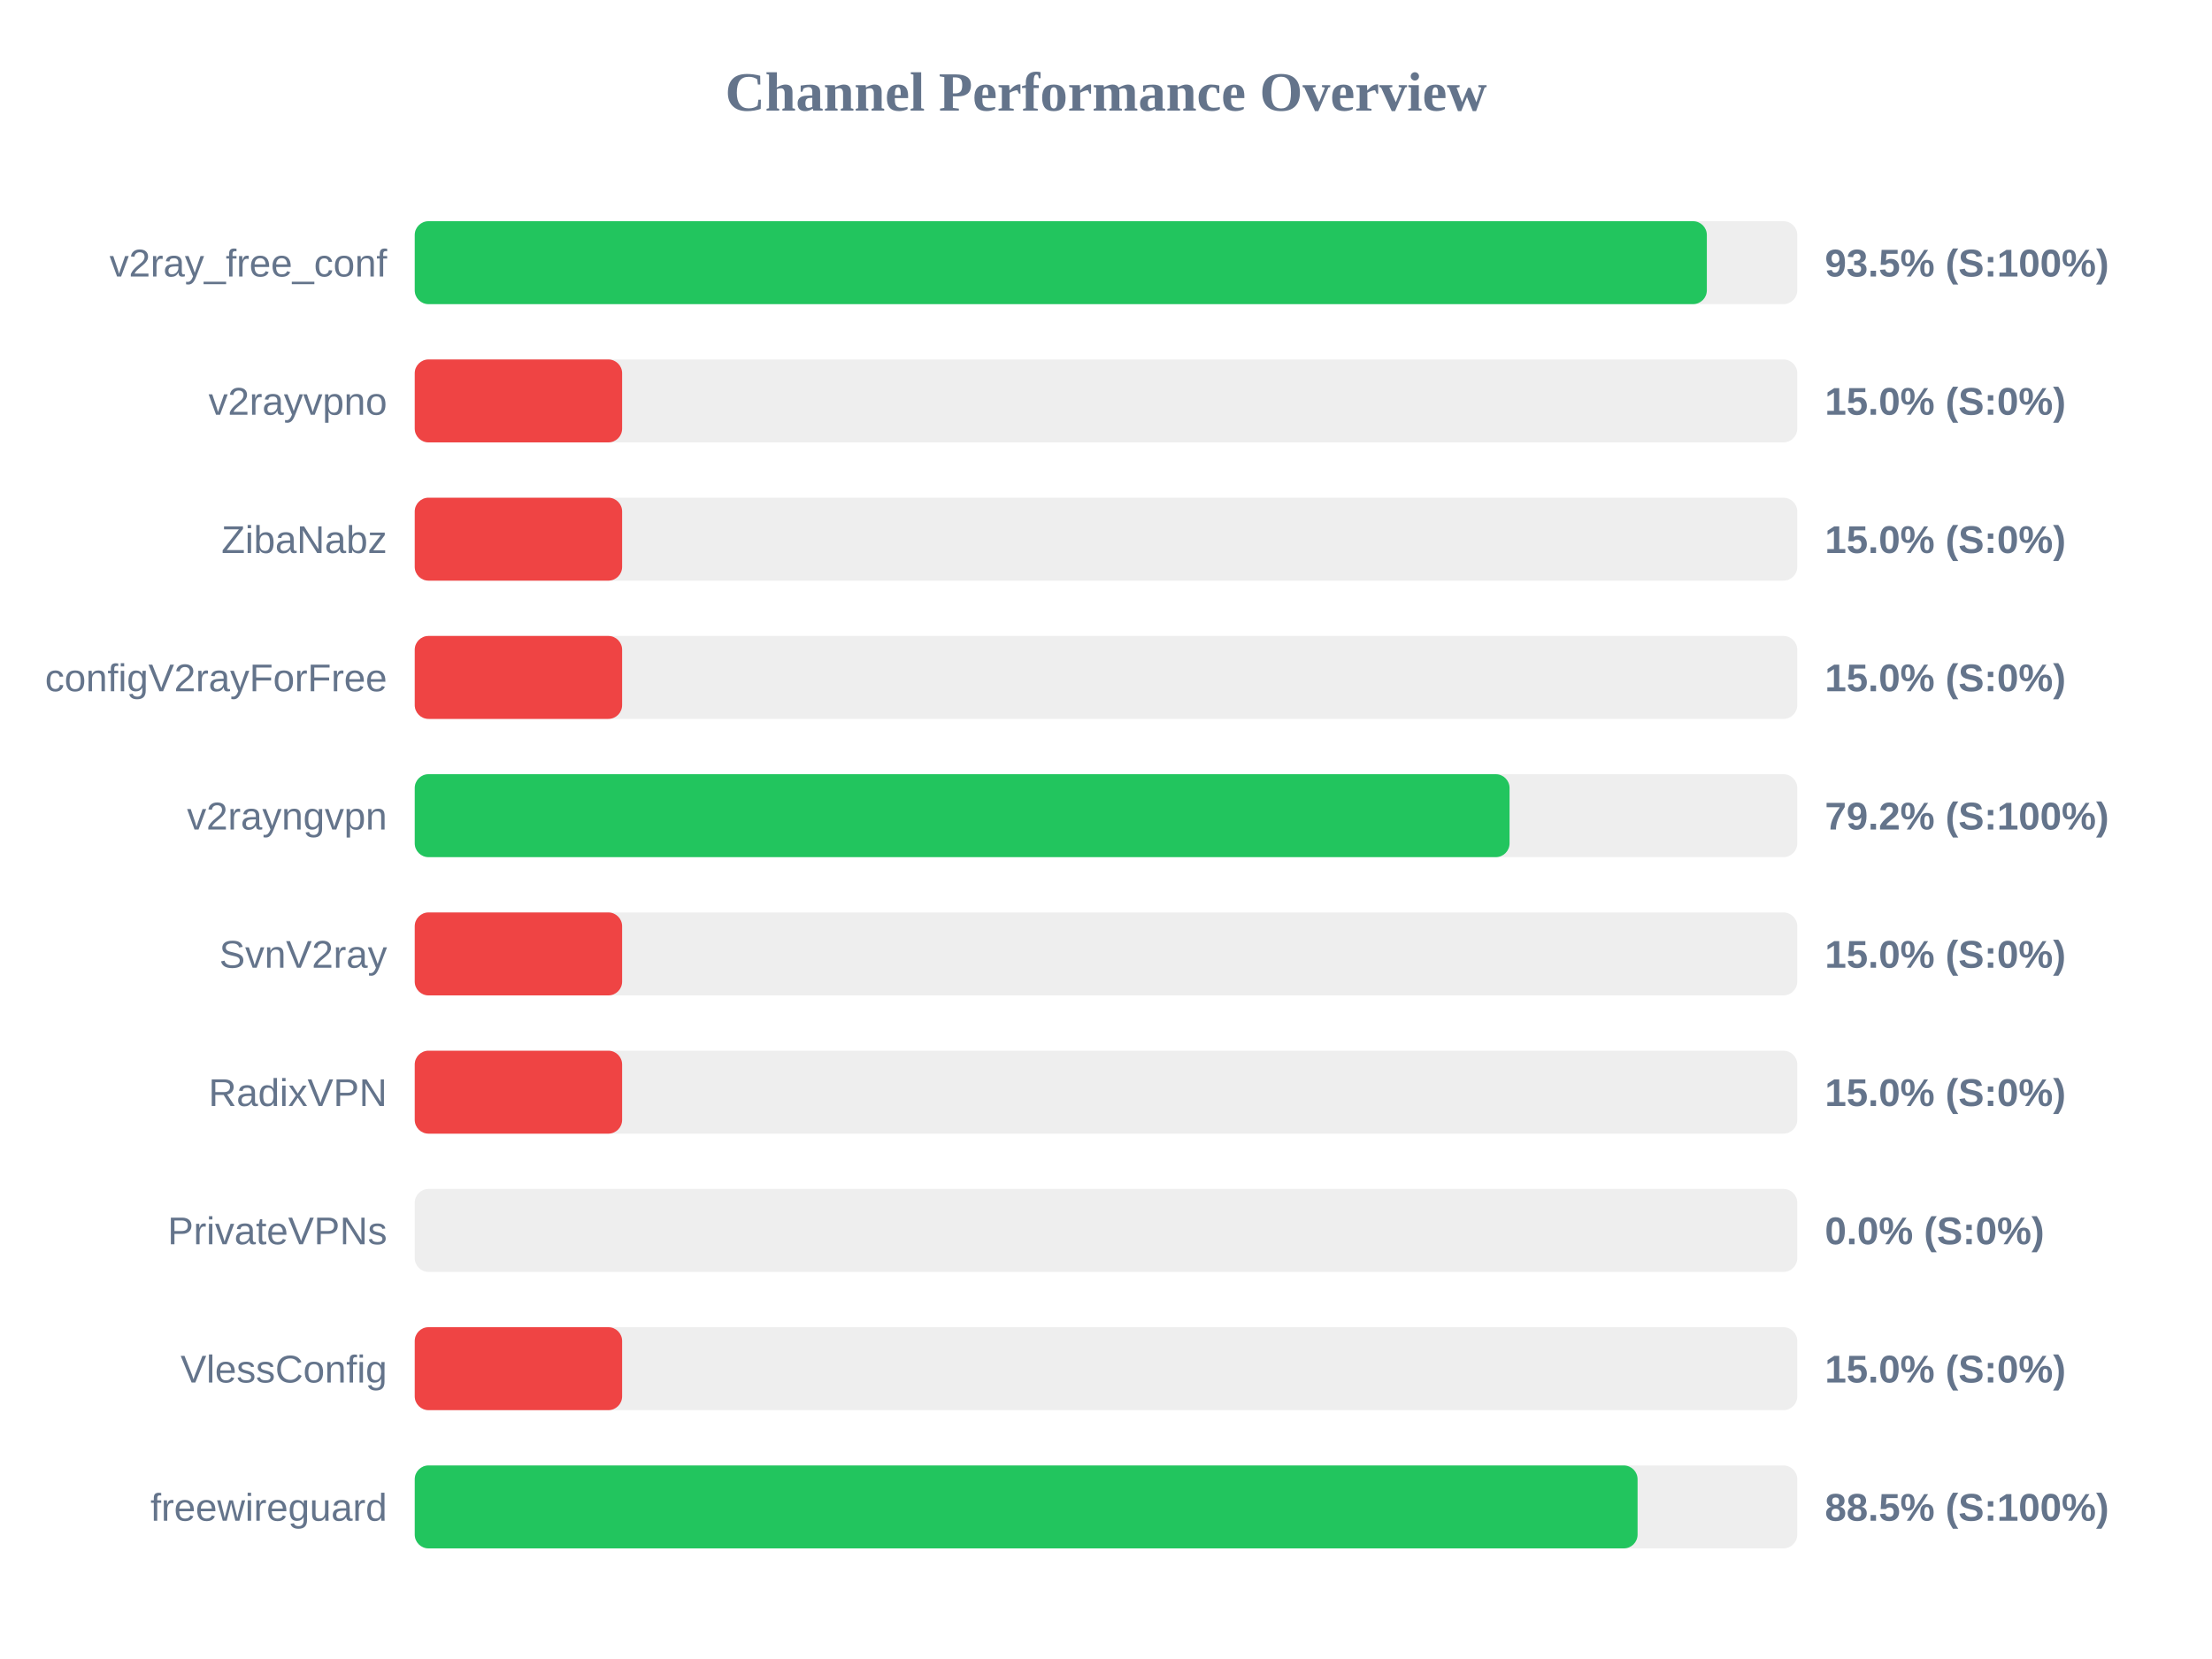
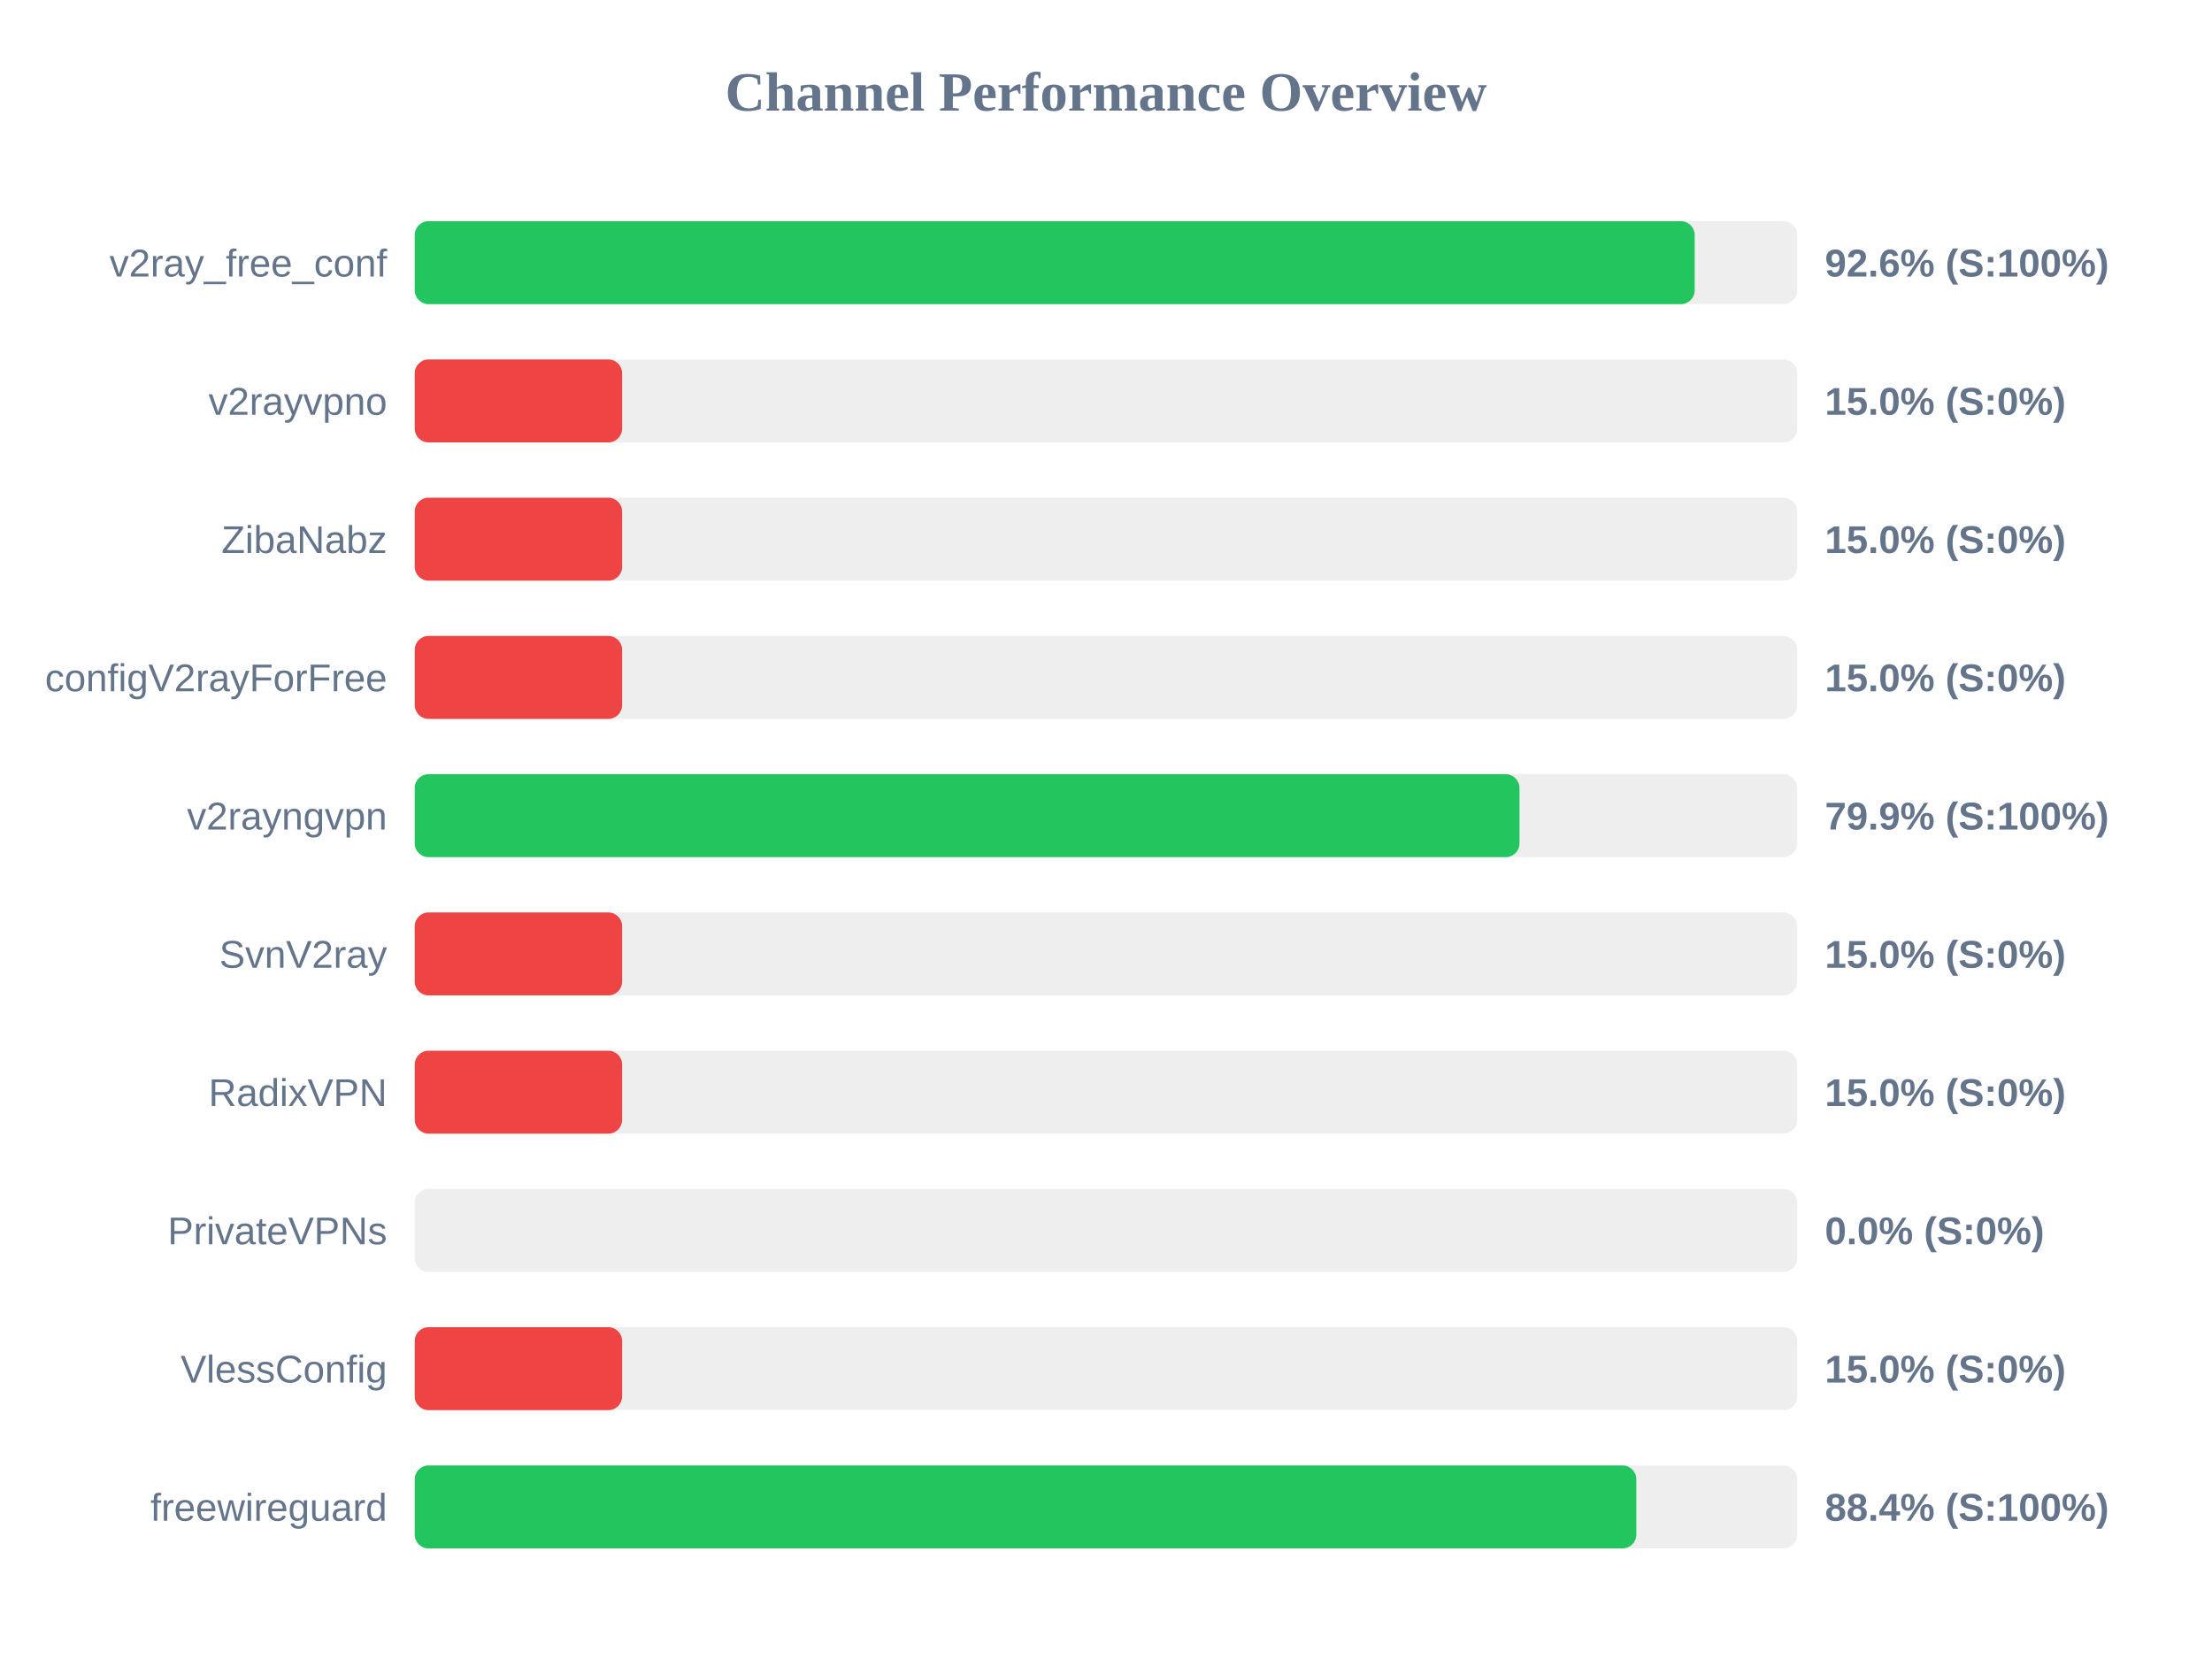
<svg xmlns="http://www.w3.org/2000/svg" width="800" height="600" version="1.1">
  <style>
        .row { font: 14px Arial; fill: #64748b; }
        .score { font: bold 14px Arial; fill: #64748b; }
    </style>
  <text x="400" y="40" text-anchor="middle" font-size="20px" font-weight="bold" fill="#64748b">Channel Performance Overview</text>
  <rect x="150" y="80" width="500" height="30" fill="#eee" rx="5" />
-   <rect x="150" y="80" width="467.3" height="30" fill="#22c55e" rx="5" />
+   <rect x="150" y="80" width="462.9" height="30" fill="#22c55e" rx="5" />
  <text x="140" y="100" text-anchor="end" class="row">v2ray_free_conf</text>
-   <text x="660" y="100" text-anchor="start" class="score">93.5% (S:100%)</text>
+   <text x="660" y="100" text-anchor="start" class="score">92.6% (S:100%)</text>
  <rect x="150" y="130" width="500" height="30" fill="#eee" rx="5" />
  <rect x="150" y="130" width="75.0" height="30" fill="#ef4444" rx="5" />
  <text x="140" y="150" text-anchor="end" class="row">v2rayvpno</text>
  <text x="660" y="150" text-anchor="start" class="score">15.0% (S:0%)</text>
  <rect x="150" y="180" width="500" height="30" fill="#eee" rx="5" />
  <rect x="150" y="180" width="75.0" height="30" fill="#ef4444" rx="5" />
  <text x="140" y="200" text-anchor="end" class="row">ZibaNabz</text>
  <text x="660" y="200" text-anchor="start" class="score">15.0% (S:0%)</text>
  <rect x="150" y="230" width="500" height="30" fill="#eee" rx="5" />
  <rect x="150" y="230" width="75.0" height="30" fill="#ef4444" rx="5" />
  <text x="140" y="250" text-anchor="end" class="row">configV2rayForFree</text>
  <text x="660" y="250" text-anchor="start" class="score">15.0% (S:0%)</text>
  <rect x="150" y="280" width="500" height="30" fill="#eee" rx="5" />
-   <rect x="150" y="280" width="395.95" height="30" fill="#22c55e" rx="5" />
+   <rect x="150" y="280" width="399.55" height="30" fill="#22c55e" rx="5" />
  <text x="140" y="300" text-anchor="end" class="row">v2rayngvpn</text>
-   <text x="660" y="300" text-anchor="start" class="score">79.2% (S:100%)</text>
+   <text x="660" y="300" text-anchor="start" class="score">79.9% (S:100%)</text>
  <rect x="150" y="330" width="500" height="30" fill="#eee" rx="5" />
  <rect x="150" y="330" width="75.0" height="30" fill="#ef4444" rx="5" />
  <text x="140" y="350" text-anchor="end" class="row">SvnV2ray</text>
  <text x="660" y="350" text-anchor="start" class="score">15.0% (S:0%)</text>
  <rect x="150" y="380" width="500" height="30" fill="#eee" rx="5" />
  <rect x="150" y="380" width="75.0" height="30" fill="#ef4444" rx="5" />
  <text x="140" y="400" text-anchor="end" class="row">RadixVPN</text>
  <text x="660" y="400" text-anchor="start" class="score">15.0% (S:0%)</text>
  <rect x="150" y="430" width="500" height="30" fill="#eee" rx="5" />
  <rect x="150" y="430" width="0.0" height="30" fill="#ef4444" rx="5" />
  <text x="140" y="450" text-anchor="end" class="row">PrivateVPNs</text>
  <text x="660" y="450" text-anchor="start" class="score">0.0% (S:0%)</text>
  <rect x="150" y="480" width="500" height="30" fill="#eee" rx="5" />
  <rect x="150" y="480" width="75.0" height="30" fill="#ef4444" rx="5" />
  <text x="140" y="500" text-anchor="end" class="row">VlessConfig</text>
  <text x="660" y="500" text-anchor="start" class="score">15.0% (S:0%)</text>
  <rect x="150" y="530" width="500" height="30" fill="#eee" rx="5" />
-   <rect x="150" y="530" width="442.25" height="30" fill="#22c55e" rx="5" />
+   <rect x="150" y="530" width="441.8" height="30" fill="#22c55e" rx="5" />
  <text x="140" y="550" text-anchor="end" class="row">freewireguard</text>
-   <text x="660" y="550" text-anchor="start" class="score">88.5% (S:100%)</text>
+   <text x="660" y="550" text-anchor="start" class="score">88.4% (S:100%)</text>
</svg>
